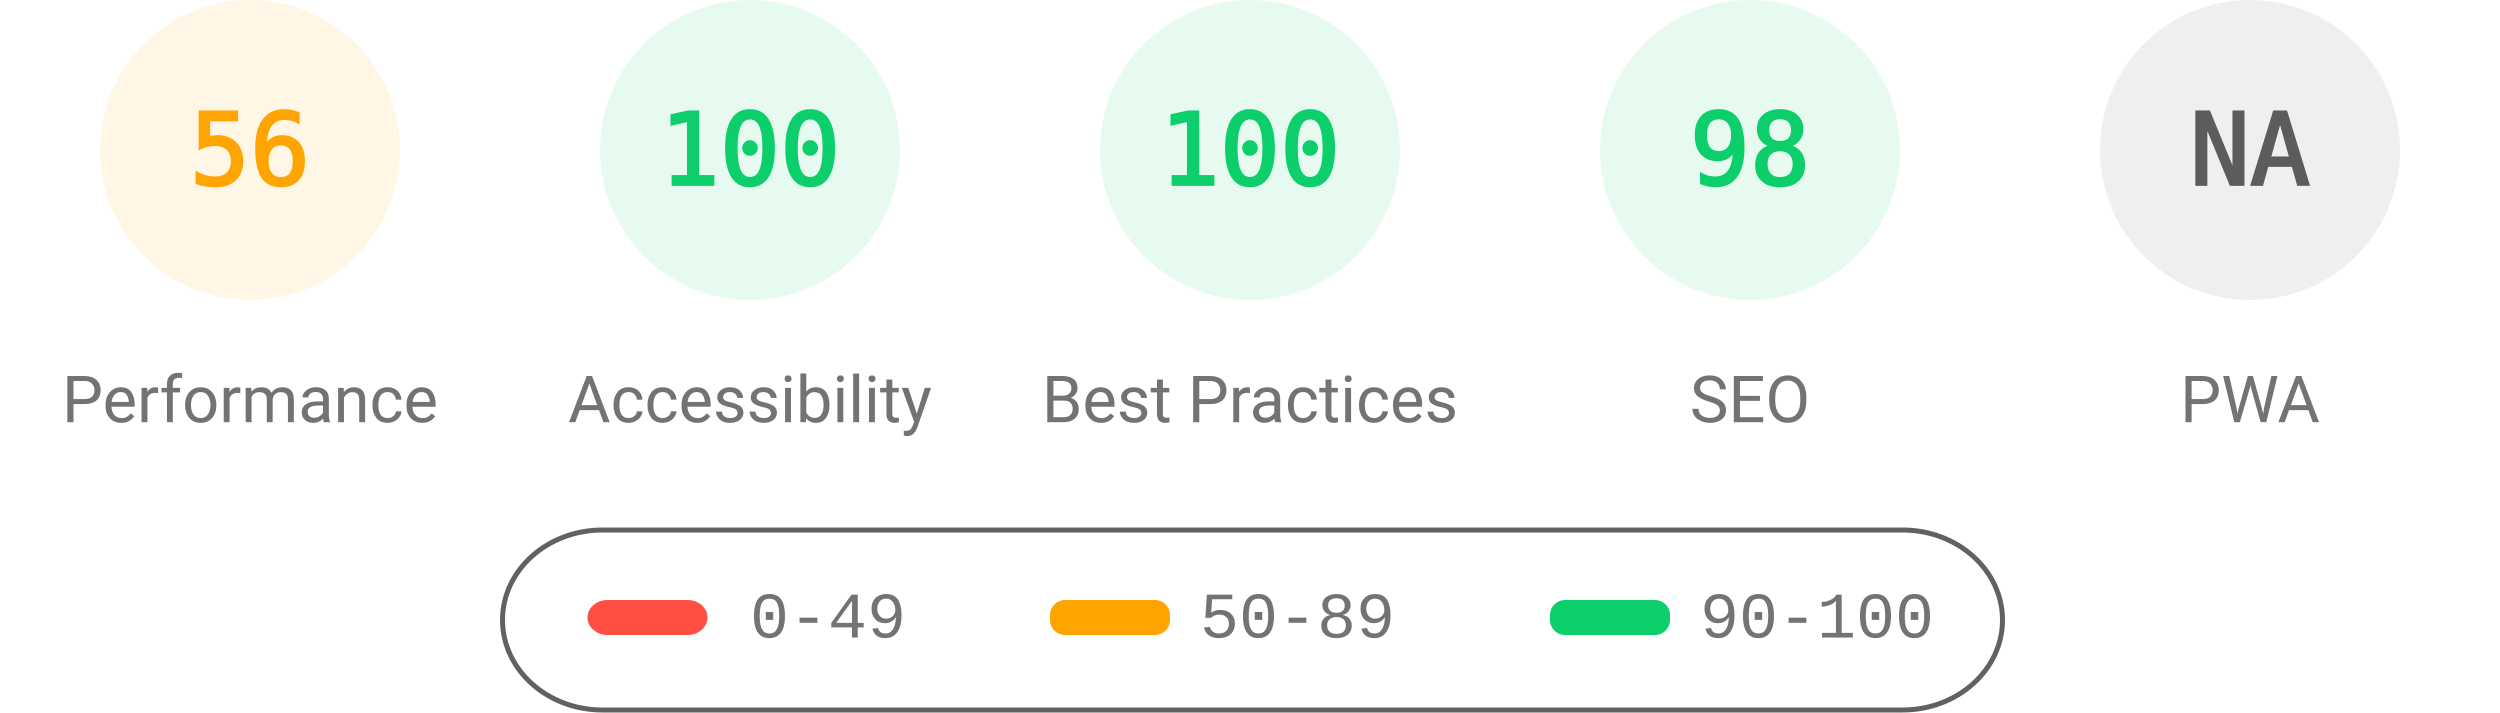
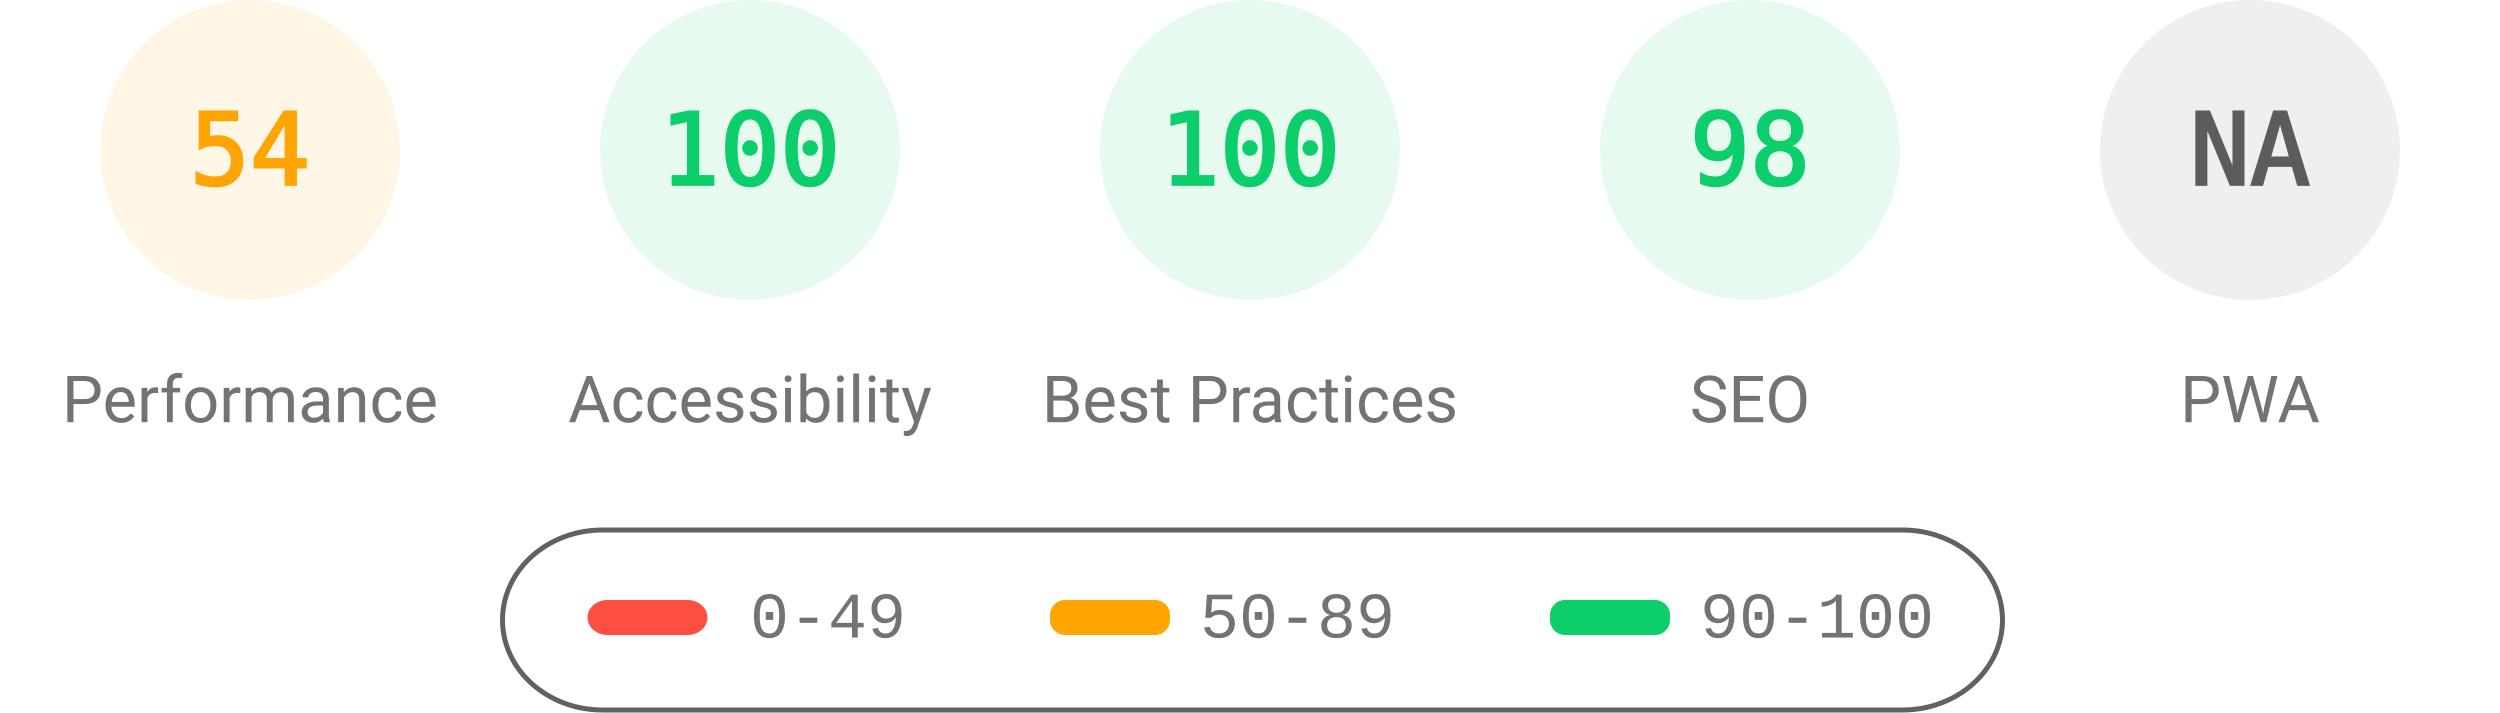
<svg xmlns="http://www.w3.org/2000/svg" fill="none" width="1000" height="285">
  <style>.gauge-base{opacity:.1}.gauge-arc{fill:none;animation-delay:250ms;stroke-linecap:round;transform:rotate(-90deg);transform-origin:100px 60px;animation:load-gauge 1s ease forwards}.guage-text{font-size:40px;font-family:monospace;text-align:center}.guage-red{color:#ff4e42;fill:#ff4e42;stroke:#ff4e42}.guage-orange{color:#ffa400;fill:#ffa400;stroke:#ffa400}.guage-green{color:#0cce6b;fill:#0cce6b;stroke:#0cce6b}.guage-undefined{color:#5c5c5c;fill:#5c5c5c;stroke:#5c5c5c}.guage-title{color:#737373;fill:#737373;stroke:none;font-size:26px;line-height:26px;font-family:Roboto,Halvetica,Arial,sans-serif}@keyframes load-gauge{from{stroke-dasharray:0 352.858}}</style>
  <svg class="guage-div guage-perf guage-orange" viewBox="0 0 200 200" width="200" height="200">
    <circle class="gauge-base" r="56" cx="100" cy="60" stroke-width="8" />
-     <circle class="gauge-arc guage-arc-1" r="56" cx="100" cy="60" stroke-width="8" style="stroke-dasharray:197.04,351.858" />
-     <text class="guage-text" x="100" y="60" alignment-baseline="central" dominant-baseline="central" text-anchor="middle">56</text>
+     <circle class="gauge-arc guage-arc-1" r="56" cx="100" cy="60" stroke-width="8" style="stroke-dasharray:190.003,351.858" />
+     <text class="guage-text" x="100" y="60" alignment-baseline="central" dominant-baseline="central" text-anchor="middle">54</text>
    <text class="guage-title" x="100" y="160" alignment-baseline="central" dominant-baseline="central" text-anchor="middle">Performance</text>
  </svg>
  <svg class="guage-div guage-acc guage-green" viewBox="0 0 200 200" width="200" height="200" x="200">
    <circle class="gauge-base" r="56" cx="100" cy="60" stroke-width="8" />
    <circle class="gauge-arc guage-arc-2" r="56" cx="100" cy="60" stroke-width="8" style="stroke-dasharray:351.858,351.858" />
    <text class="guage-text" x="100" y="60" alignment-baseline="central" dominant-baseline="central" text-anchor="middle">100</text>
    <text class="guage-title" x="100" y="160" alignment-baseline="central" dominant-baseline="central" text-anchor="middle">Accessibility</text>
  </svg>
  <svg class="guage-div guage-best guage-green" viewBox="0 0 200 200" width="200" height="200" x="400">
    <circle class="gauge-base" r="56" cx="100" cy="60" stroke-width="8" />
    <circle class="gauge-arc guage-arc-3" r="56" cx="100" cy="60" stroke-width="8" style="stroke-dasharray:351.858,351.858" />
    <text class="guage-text" x="100" y="60" alignment-baseline="central" dominant-baseline="central" text-anchor="middle">100</text>
    <text class="guage-title" x="100" y="160" alignment-baseline="central" dominant-baseline="central" text-anchor="middle">Best Practices</text>
  </svg>
  <svg class="guage-div guage-seo guage-green" viewBox="0 0 200 200" width="200" height="200" x="600">
    <circle class="gauge-base" r="56" cx="100" cy="60" stroke-width="8" />
    <circle class="gauge-arc guage-arc-4" r="56" cx="100" cy="60" stroke-width="8" style="stroke-dasharray:344.821,351.858" />
    <text class="guage-text" x="100" y="60" alignment-baseline="central" dominant-baseline="central" text-anchor="middle">98</text>
    <text class="guage-title" x="100" y="160" alignment-baseline="central" dominant-baseline="central" text-anchor="middle">SEO</text>
  </svg>
  <svg class="guage-div guage-pwa guage-undefined" viewBox="0 0 200 200" width="200" height="200" x="800">
    <circle class="gauge-base" r="56" cx="100" cy="60" stroke-width="8" />
    <circle class="gauge-arc guage-arc-4" r="56" cx="100" cy="60" stroke-width="8" style="stroke-dasharray:351.858,351.858" />
    <text class="guage-text" x="100" y="60" alignment-baseline="central" dominant-baseline="central" text-anchor="middle">NA</text>
    <text class="guage-title" x="100" y="160" alignment-baseline="central" dominant-baseline="central" text-anchor="middle">PWA</text>
  </svg>
  <svg width="604" height="76" x="200" y="210">
    <path fill="none" id="canvas_background" d="M-1-1h604v80H-1z" />
    <rect fill-opacity="0" stroke="#616161" stroke-width="2" rx="40" id="svg_2" height="72" width="600" y="2" x="1" fill="#000" />
    <rect stroke="#000" rx="8" id="svg_3" height="14" width="48" y="30" x="35" stroke-opacity="null" stroke-width="0" fill="#ff4e42" />
    <rect stroke="#000" rx="6" id="svg_4" height="14" width="48" y="30" x="220" stroke-opacity="null" stroke-width="0" fill="#ffa400" />
    <rect stroke="#000" rx="6" id="svg_5" height="14" width="48" y="30" x="420" stroke-opacity="null" stroke-width="0" fill="#0cce6b" />
    <text xml:space="preserve" text-anchor="start" font-family="'Courier New', Courier, monospace" font-size="26" id="svg_6" y="45" x="100" stroke-opacity="null" stroke-width="0" stroke="#000" fill="#737373">0-49</text>
    <text xml:space="preserve" text-anchor="start" font-family="'Courier New', Courier, monospace" font-size="26" id="svg_7" y="45" x="280" stroke-opacity="null" stroke-width="0" stroke="#000" fill="#737373">50-89</text>
    <text xml:space="preserve" text-anchor="start" font-family="'Courier New', Courier, monospace" font-size="26" id="svg_8" y="45" x="480" stroke-opacity="null" stroke-width="0" stroke="#000" fill="#737373">90-100</text>
  </svg>
</svg>
